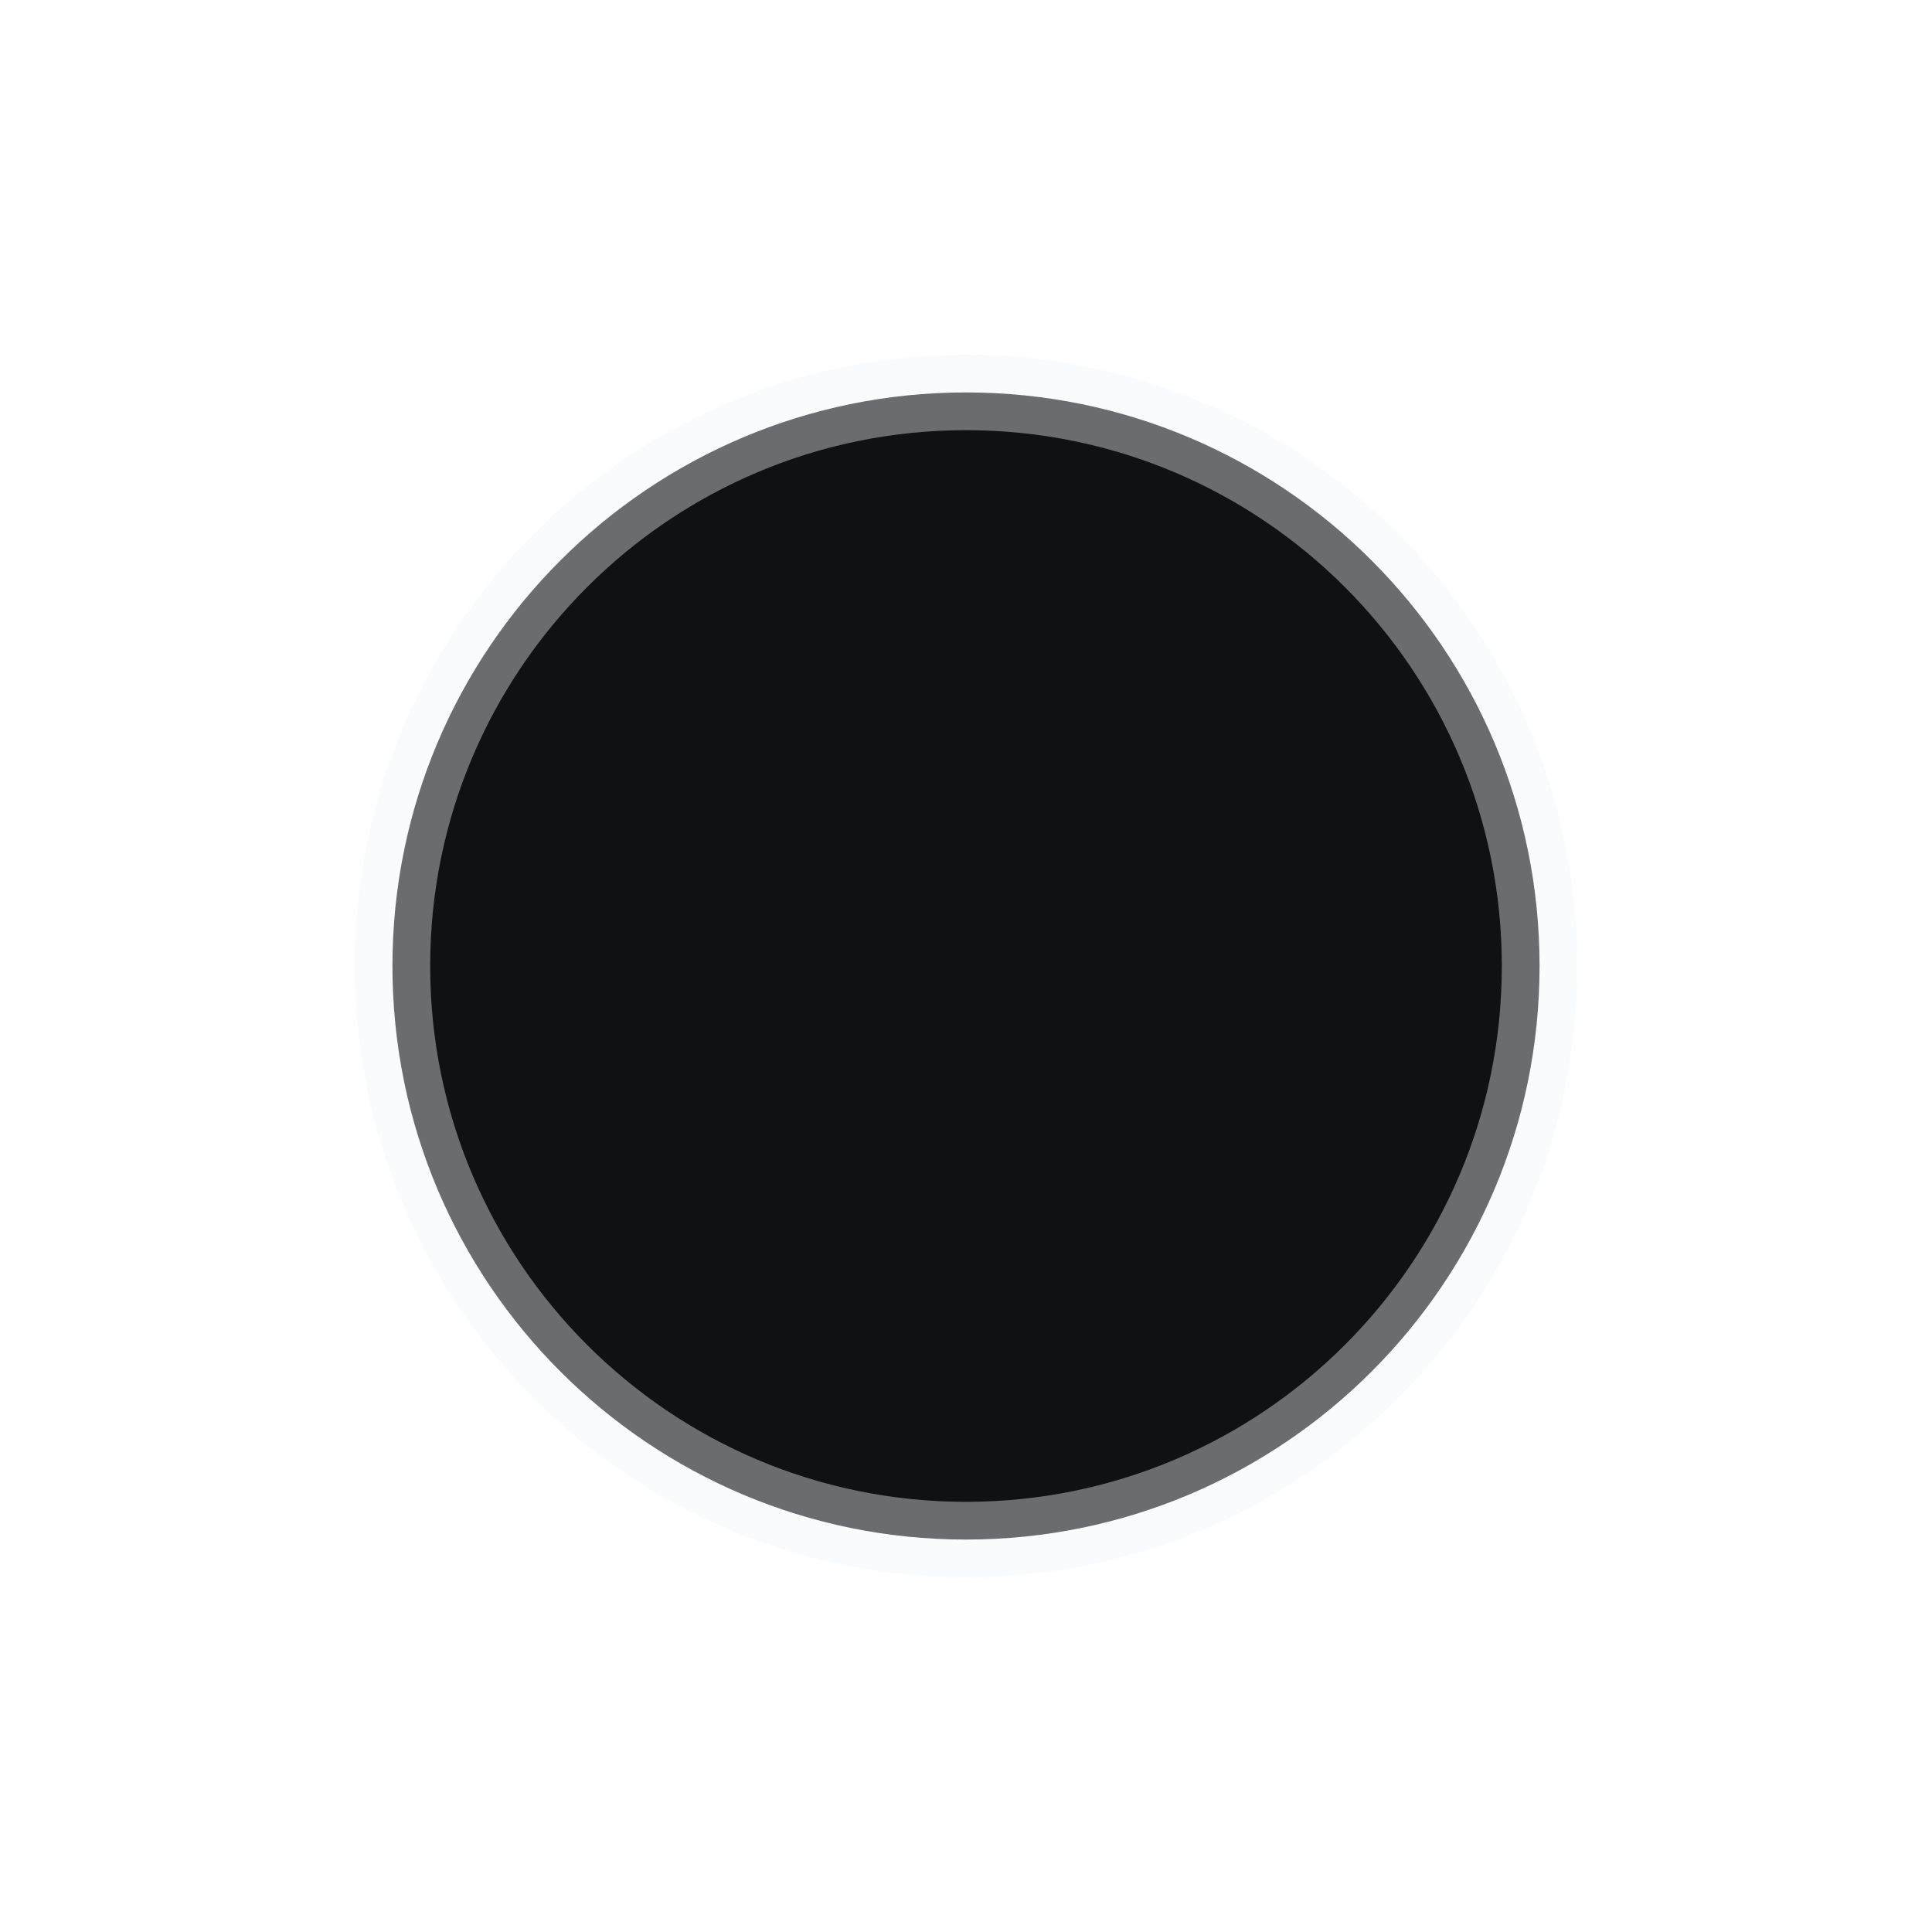
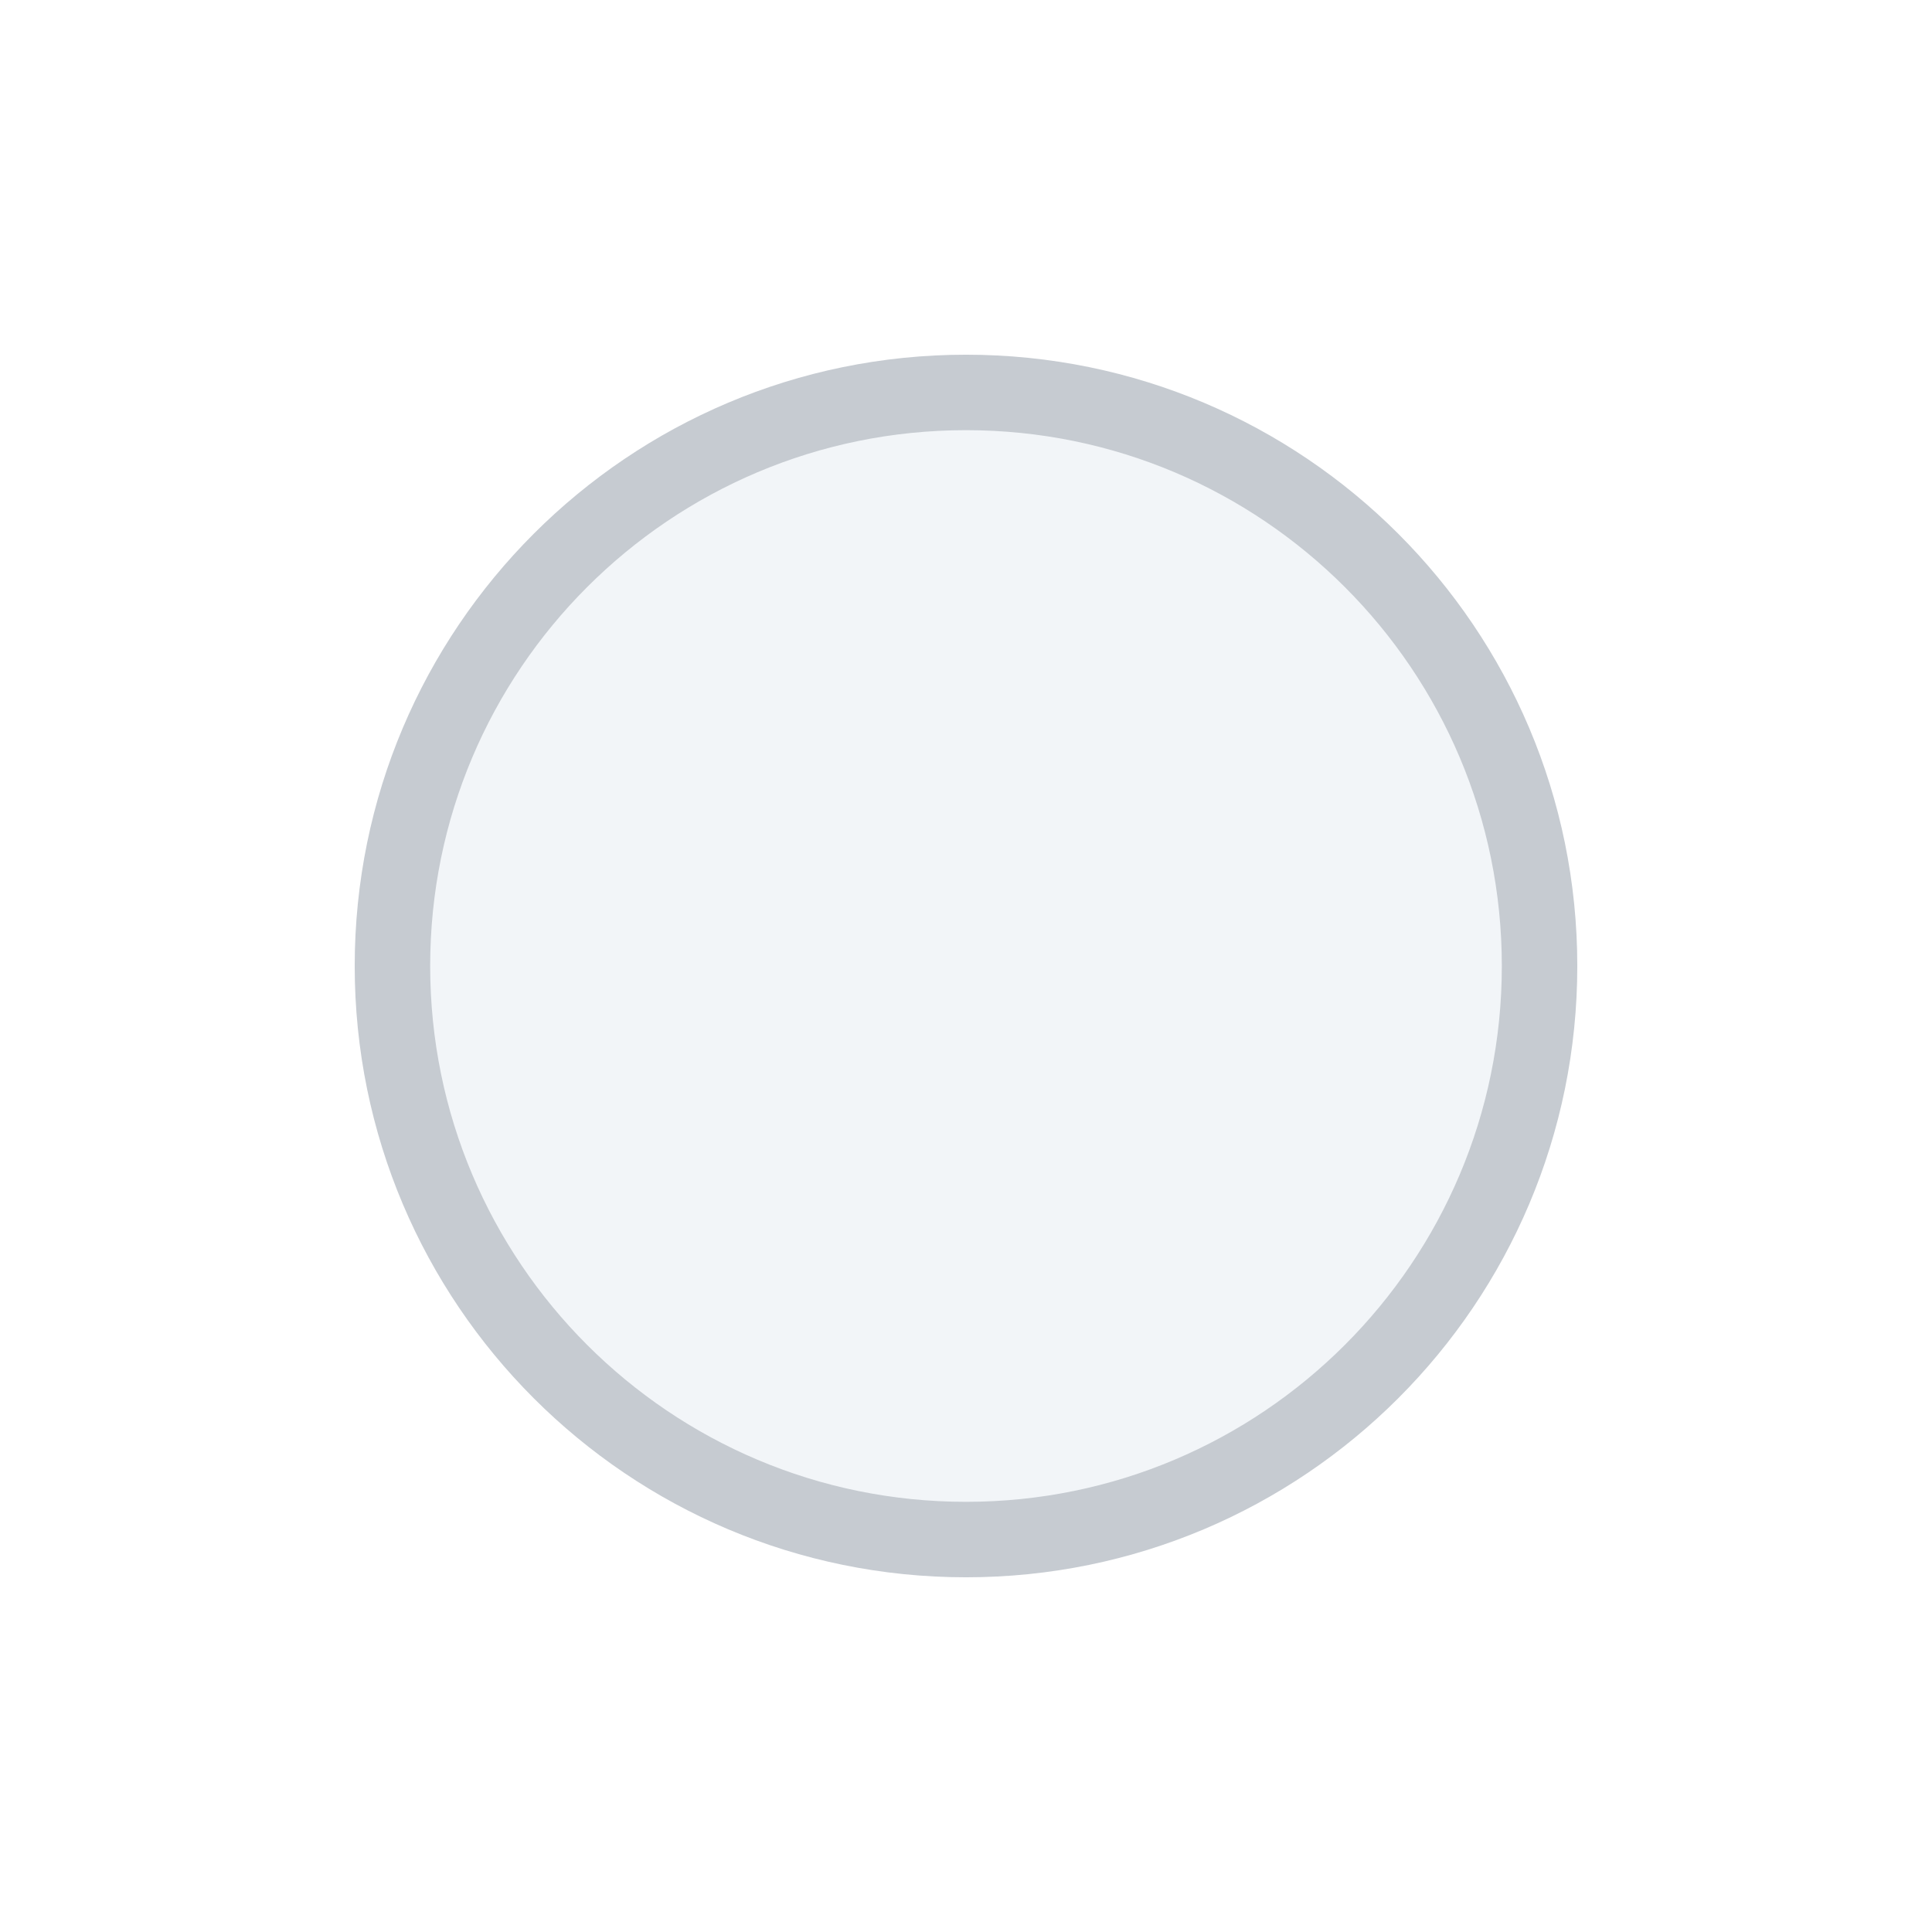
<svg xmlns="http://www.w3.org/2000/svg" width="64" height="64" viewBox="0 0 64 64">
-   <circle cx="32" cy="32" r="19" fill="#101114" stroke="#F2F5F8" stroke-opacity="0.4" stroke-width="2.5" />
+   <circle cx="32" cy="32" r="19" fill="#F2F5F8" stroke="#C6CBD1" stroke-width="2.5" />
</svg>
